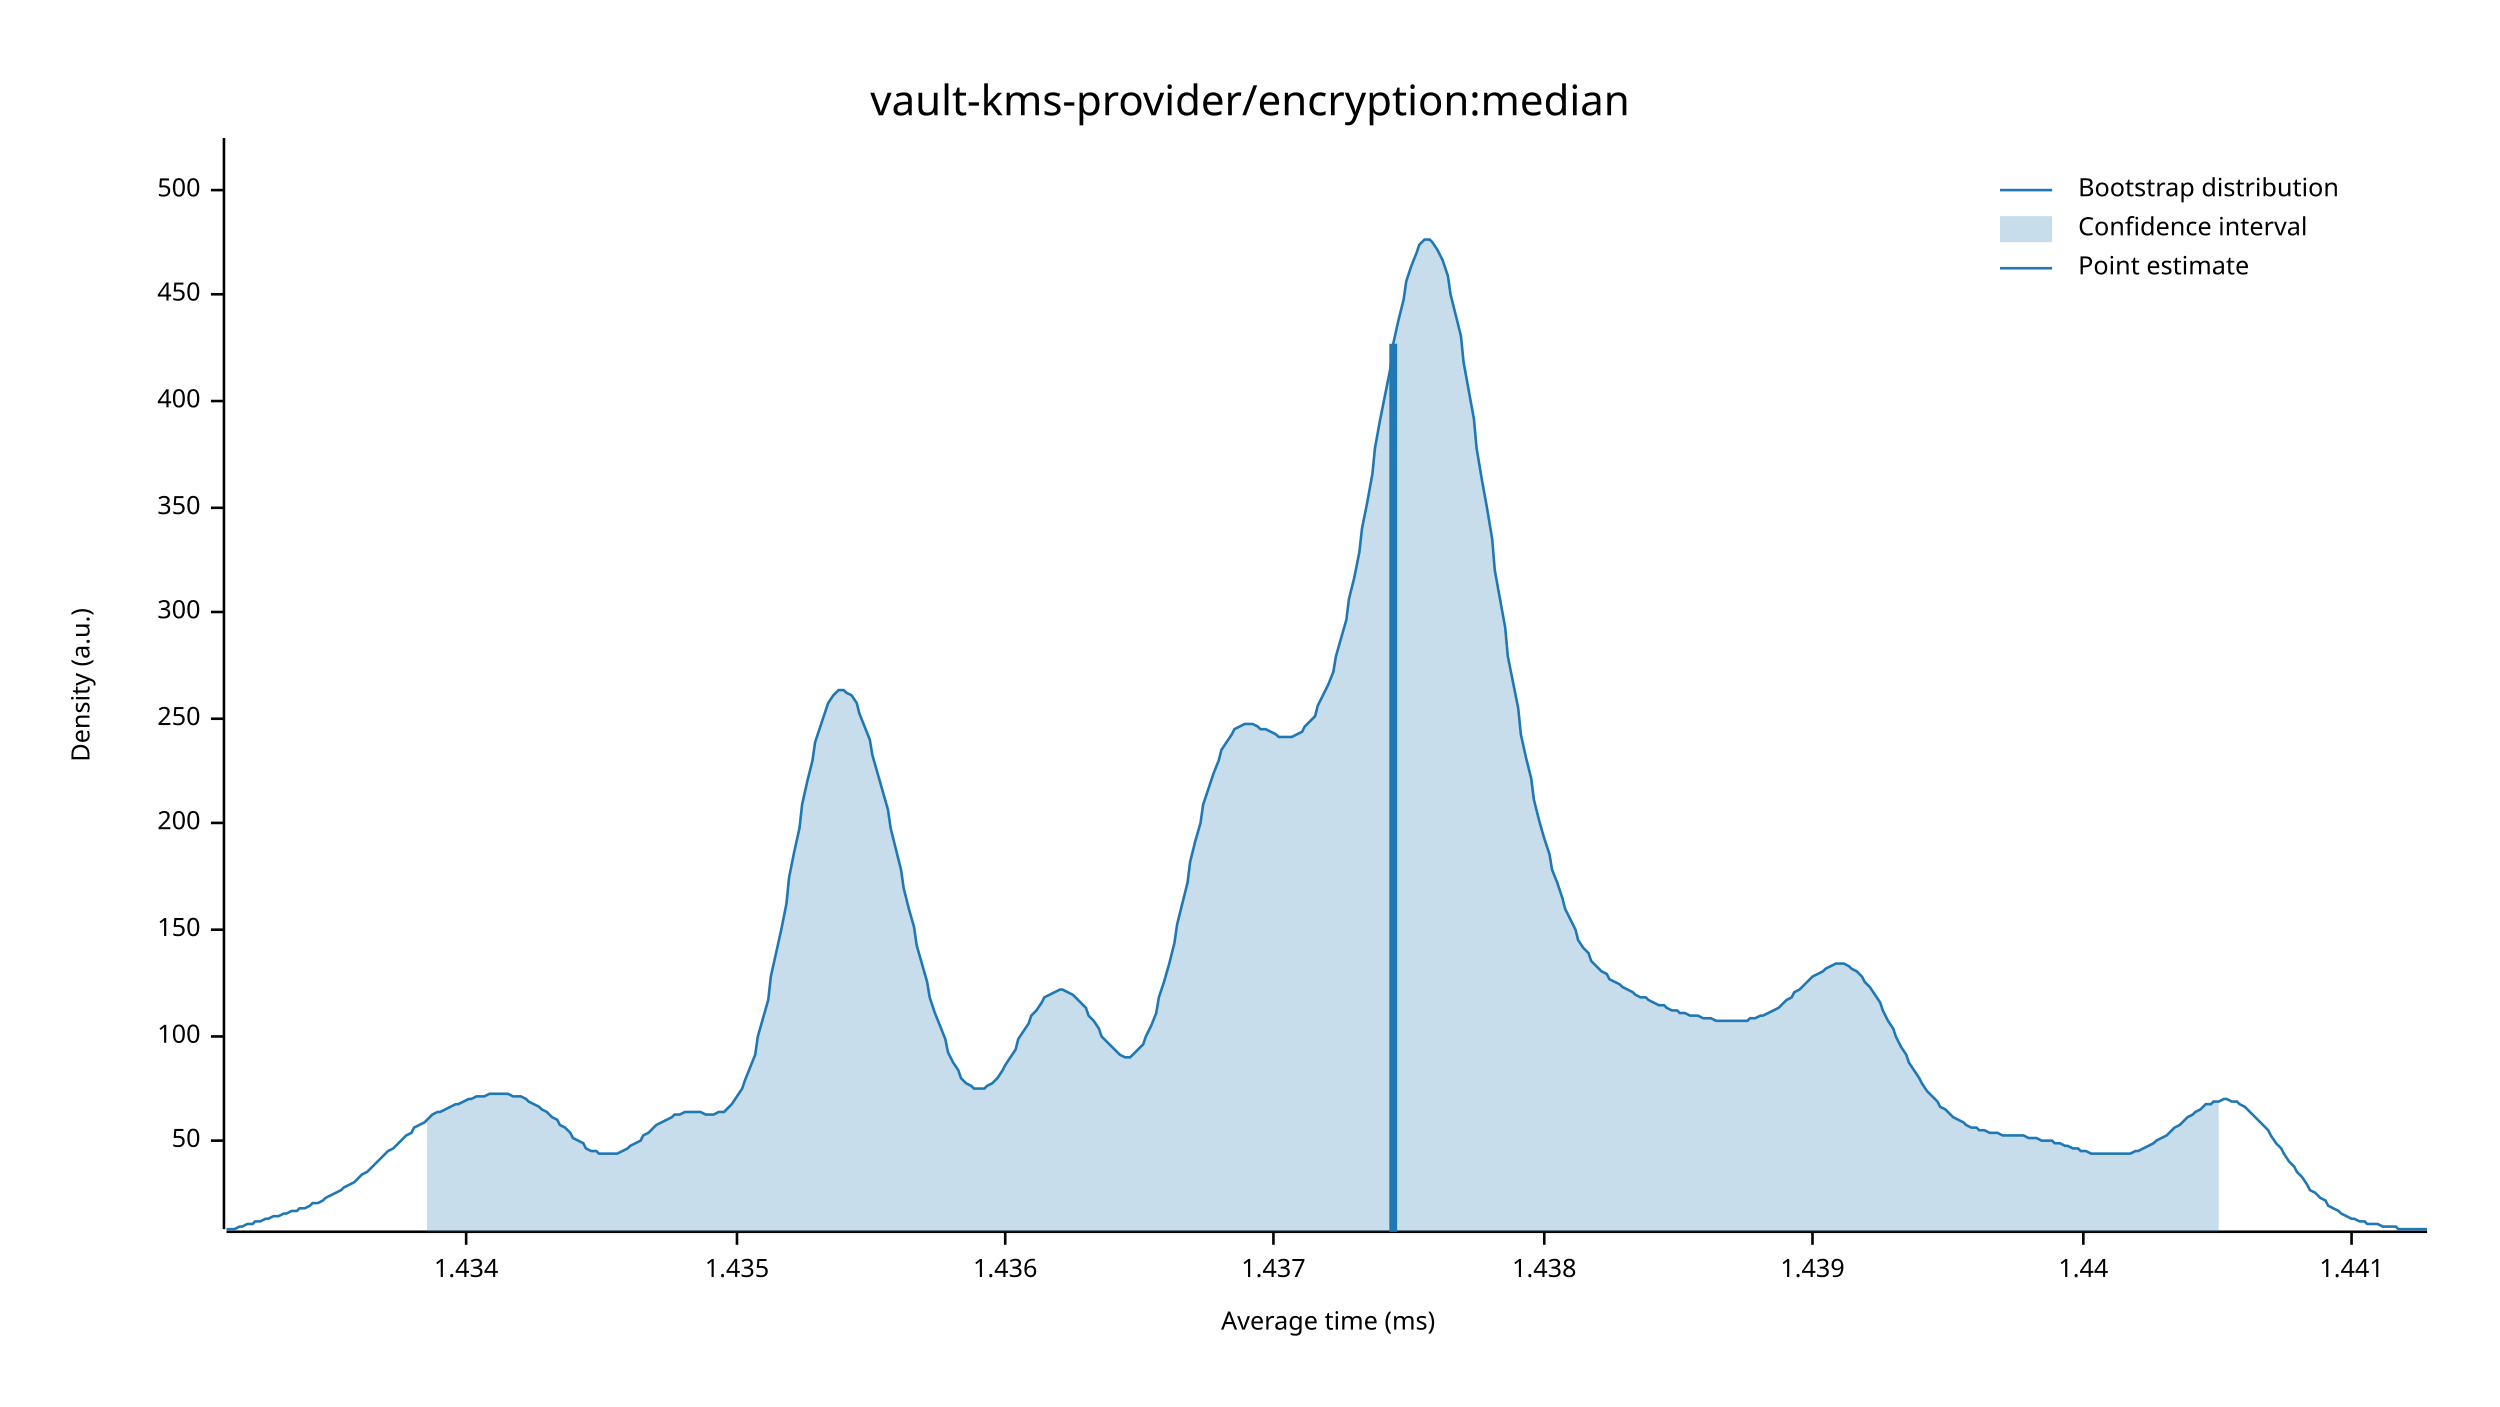
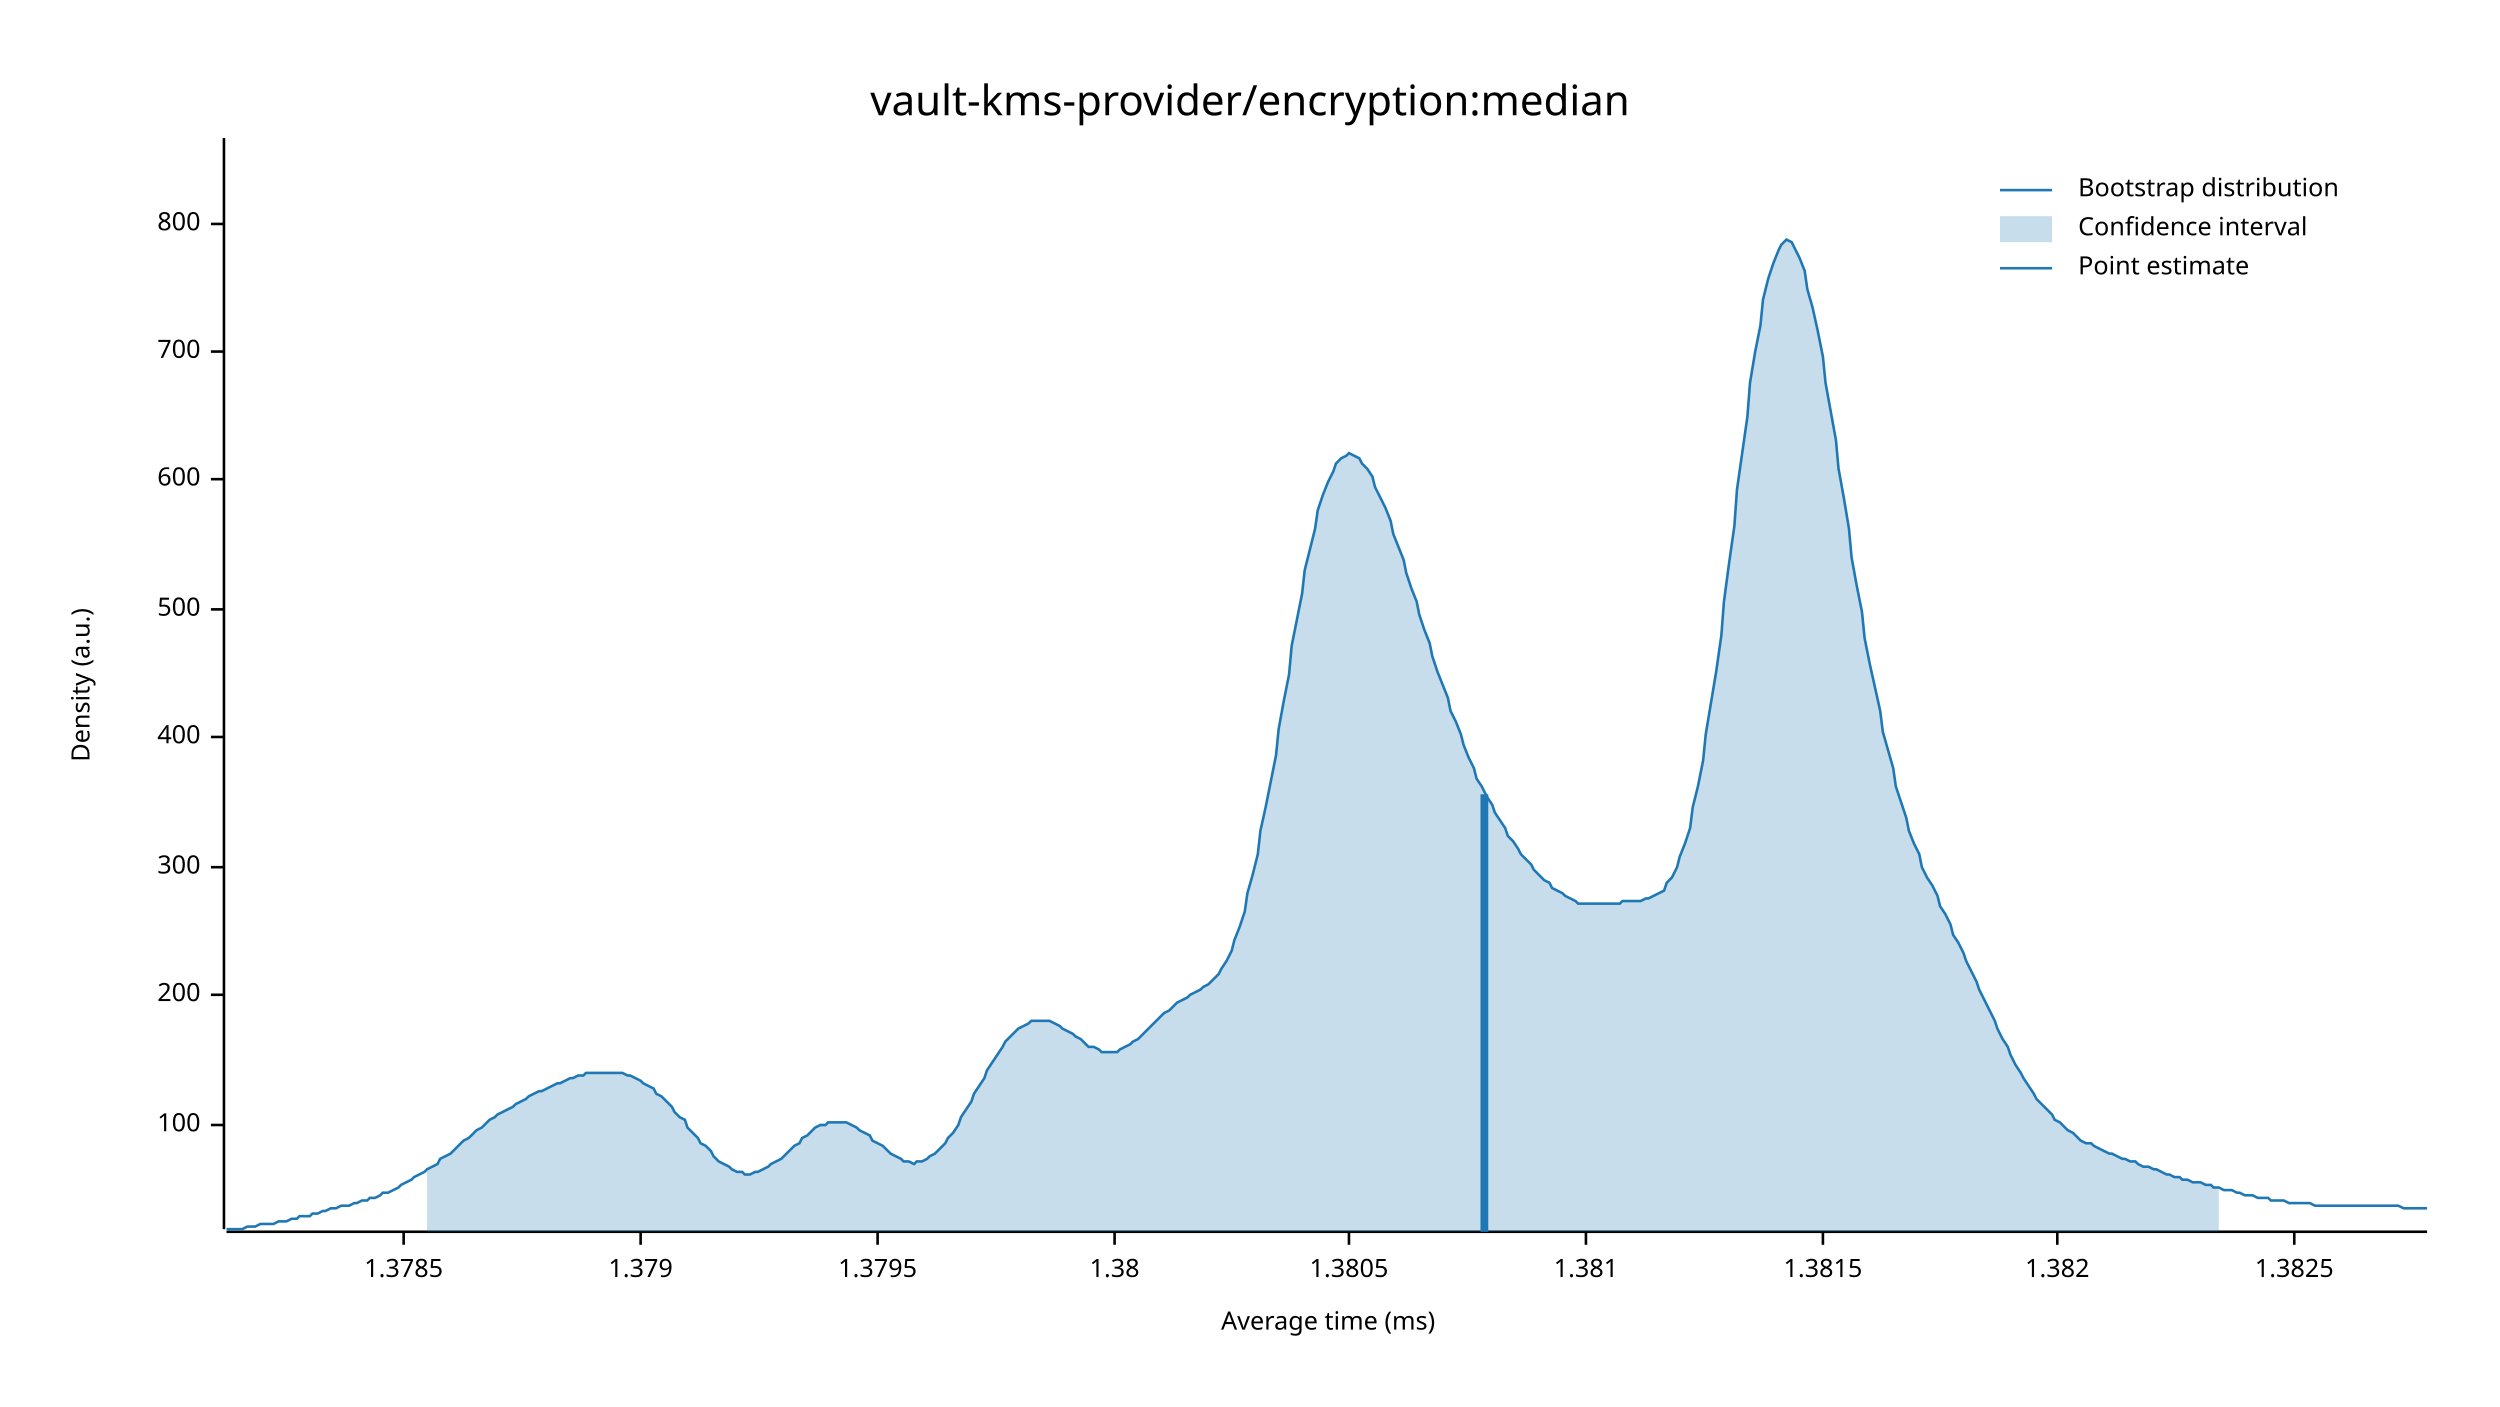
<svg xmlns="http://www.w3.org/2000/svg" width="960" height="540" viewBox="0 0 960 540">
  <text x="480" y="32" dy="0.76em" text-anchor="middle" font-family="sans-serif" font-size="16.129" opacity="1" fill="#000000">
vault-kms-provider/encryption:median
</text>
  <text x="27" y="263" dy="0.76em" text-anchor="middle" font-family="sans-serif" font-size="9.677" opacity="1" fill="#000000" transform="rotate(270, 27, 263)">
Density (a.u.)
</text>
  <text x="510" y="513" dy="-0.5ex" text-anchor="middle" font-family="sans-serif" font-size="9.677" opacity="1" fill="#000000">
Average time (ms)
</text>
  <polyline fill="none" opacity="1" stroke="#000000" stroke-width="1" points="86,53 86,472 " />
-   <text x="77" y="438" dy="0.5ex" text-anchor="end" font-family="sans-serif" font-size="9.677" opacity="1" fill="#000000">
- 50
- </text>
-   <polyline fill="none" opacity="1" stroke="#000000" stroke-width="1" points="81,438 86,438 " />
-   <text x="77" y="398" dy="0.5ex" text-anchor="end" font-family="sans-serif" font-size="9.677" opacity="1" fill="#000000">
+   <text x="77" y="432" dy="0.5ex" text-anchor="end" font-family="sans-serif" font-size="9.677" opacity="1" fill="#000000">
100
</text>
-   <polyline fill="none" opacity="1" stroke="#000000" stroke-width="1" points="81,398 86,398 " />
-   <text x="77" y="357" dy="0.5ex" text-anchor="end" font-family="sans-serif" font-size="9.677" opacity="1" fill="#000000">
- 150
- </text>
-   <polyline fill="none" opacity="1" stroke="#000000" stroke-width="1" points="81,357 86,357 " />
-   <text x="77" y="316" dy="0.5ex" text-anchor="end" font-family="sans-serif" font-size="9.677" opacity="1" fill="#000000">
+   <polyline fill="none" opacity="1" stroke="#000000" stroke-width="1" points="81,432 86,432 " />
+   <text x="77" y="382" dy="0.5ex" text-anchor="end" font-family="sans-serif" font-size="9.677" opacity="1" fill="#000000">
200
</text>
-   <polyline fill="none" opacity="1" stroke="#000000" stroke-width="1" points="81,316 86,316 " />
-   <text x="77" y="276" dy="0.5ex" text-anchor="end" font-family="sans-serif" font-size="9.677" opacity="1" fill="#000000">
- 250
- </text>
-   <polyline fill="none" opacity="1" stroke="#000000" stroke-width="1" points="81,276 86,276 " />
-   <text x="77" y="235" dy="0.5ex" text-anchor="end" font-family="sans-serif" font-size="9.677" opacity="1" fill="#000000">
+   <polyline fill="none" opacity="1" stroke="#000000" stroke-width="1" points="81,382 86,382 " />
+   <text x="77" y="333" dy="0.5ex" text-anchor="end" font-family="sans-serif" font-size="9.677" opacity="1" fill="#000000">
300
</text>
-   <polyline fill="none" opacity="1" stroke="#000000" stroke-width="1" points="81,235 86,235 " />
-   <text x="77" y="195" dy="0.5ex" text-anchor="end" font-family="sans-serif" font-size="9.677" opacity="1" fill="#000000">
- 350
- </text>
-   <polyline fill="none" opacity="1" stroke="#000000" stroke-width="1" points="81,195 86,195 " />
-   <text x="77" y="154" dy="0.5ex" text-anchor="end" font-family="sans-serif" font-size="9.677" opacity="1" fill="#000000">
+   <polyline fill="none" opacity="1" stroke="#000000" stroke-width="1" points="81,333 86,333 " />
+   <text x="77" y="283" dy="0.5ex" text-anchor="end" font-family="sans-serif" font-size="9.677" opacity="1" fill="#000000">
400
</text>
-   <polyline fill="none" opacity="1" stroke="#000000" stroke-width="1" points="81,154 86,154 " />
-   <text x="77" y="113" dy="0.5ex" text-anchor="end" font-family="sans-serif" font-size="9.677" opacity="1" fill="#000000">
- 450
- </text>
-   <polyline fill="none" opacity="1" stroke="#000000" stroke-width="1" points="81,113 86,113 " />
-   <text x="77" y="73" dy="0.5ex" text-anchor="end" font-family="sans-serif" font-size="9.677" opacity="1" fill="#000000">
+   <polyline fill="none" opacity="1" stroke="#000000" stroke-width="1" points="81,283 86,283 " />
+   <text x="77" y="234" dy="0.5ex" text-anchor="end" font-family="sans-serif" font-size="9.677" opacity="1" fill="#000000">
500
</text>
-   <polyline fill="none" opacity="1" stroke="#000000" stroke-width="1" points="81,73 86,73 " />
+   <polyline fill="none" opacity="1" stroke="#000000" stroke-width="1" points="81,234 86,234 " />
+   <text x="77" y="184" dy="0.5ex" text-anchor="end" font-family="sans-serif" font-size="9.677" opacity="1" fill="#000000">
+ 600
+ </text>
+   <polyline fill="none" opacity="1" stroke="#000000" stroke-width="1" points="81,184 86,184 " />
+   <text x="77" y="135" dy="0.5ex" text-anchor="end" font-family="sans-serif" font-size="9.677" opacity="1" fill="#000000">
+ 700
+ </text>
+   <polyline fill="none" opacity="1" stroke="#000000" stroke-width="1" points="81,135 86,135 " />
+   <text x="77" y="86" dy="0.5ex" text-anchor="end" font-family="sans-serif" font-size="9.677" opacity="1" fill="#000000">
+ 800
+ </text>
+   <polyline fill="none" opacity="1" stroke="#000000" stroke-width="1" points="81,86 86,86 " />
  <polyline fill="none" opacity="1" stroke="#000000" stroke-width="1" points="87,473 932,473 " />
-   <text x="179" y="483" dy="0.76em" text-anchor="middle" font-family="sans-serif" font-size="9.677" opacity="1" fill="#000000">
- 1.434
+   <text x="155" y="483" dy="0.76em" text-anchor="middle" font-family="sans-serif" font-size="9.677" opacity="1" fill="#000000">
+ 1.3785
</text>
-   <polyline fill="none" opacity="1" stroke="#000000" stroke-width="1" points="179,473 179,478 " />
-   <text x="283" y="483" dy="0.76em" text-anchor="middle" font-family="sans-serif" font-size="9.677" opacity="1" fill="#000000">
- 1.435
+   <polyline fill="none" opacity="1" stroke="#000000" stroke-width="1" points="155,473 155,478 " />
+   <text x="246" y="483" dy="0.76em" text-anchor="middle" font-family="sans-serif" font-size="9.677" opacity="1" fill="#000000">
+ 1.379
</text>
-   <polyline fill="none" opacity="1" stroke="#000000" stroke-width="1" points="283,473 283,478 " />
-   <text x="386" y="483" dy="0.76em" text-anchor="middle" font-family="sans-serif" font-size="9.677" opacity="1" fill="#000000">
- 1.436
+   <polyline fill="none" opacity="1" stroke="#000000" stroke-width="1" points="246,473 246,478 " />
+   <text x="337" y="483" dy="0.76em" text-anchor="middle" font-family="sans-serif" font-size="9.677" opacity="1" fill="#000000">
+ 1.3795
</text>
-   <polyline fill="none" opacity="1" stroke="#000000" stroke-width="1" points="386,473 386,478 " />
-   <text x="489" y="483" dy="0.76em" text-anchor="middle" font-family="sans-serif" font-size="9.677" opacity="1" fill="#000000">
- 1.437
+   <polyline fill="none" opacity="1" stroke="#000000" stroke-width="1" points="337,473 337,478 " />
+   <text x="428" y="483" dy="0.76em" text-anchor="middle" font-family="sans-serif" font-size="9.677" opacity="1" fill="#000000">
+ 1.38
</text>
-   <polyline fill="none" opacity="1" stroke="#000000" stroke-width="1" points="489,473 489,478 " />
-   <text x="593" y="483" dy="0.76em" text-anchor="middle" font-family="sans-serif" font-size="9.677" opacity="1" fill="#000000">
- 1.438
+   <polyline fill="none" opacity="1" stroke="#000000" stroke-width="1" points="428,473 428,478 " />
+   <text x="518" y="483" dy="0.76em" text-anchor="middle" font-family="sans-serif" font-size="9.677" opacity="1" fill="#000000">
+ 1.3805
</text>
-   <polyline fill="none" opacity="1" stroke="#000000" stroke-width="1" points="593,473 593,478 " />
-   <text x="696" y="483" dy="0.76em" text-anchor="middle" font-family="sans-serif" font-size="9.677" opacity="1" fill="#000000">
- 1.439
+   <polyline fill="none" opacity="1" stroke="#000000" stroke-width="1" points="518,473 518,478 " />
+   <text x="609" y="483" dy="0.76em" text-anchor="middle" font-family="sans-serif" font-size="9.677" opacity="1" fill="#000000">
+ 1.381
</text>
-   <polyline fill="none" opacity="1" stroke="#000000" stroke-width="1" points="696,473 696,478 " />
-   <text x="800" y="483" dy="0.76em" text-anchor="middle" font-family="sans-serif" font-size="9.677" opacity="1" fill="#000000">
- 1.44
+   <polyline fill="none" opacity="1" stroke="#000000" stroke-width="1" points="609,473 609,478 " />
+   <text x="700" y="483" dy="0.76em" text-anchor="middle" font-family="sans-serif" font-size="9.677" opacity="1" fill="#000000">
+ 1.3815
</text>
-   <polyline fill="none" opacity="1" stroke="#000000" stroke-width="1" points="800,473 800,478 " />
-   <text x="903" y="483" dy="0.76em" text-anchor="middle" font-family="sans-serif" font-size="9.677" opacity="1" fill="#000000">
- 1.441
+   <polyline fill="none" opacity="1" stroke="#000000" stroke-width="1" points="700,473 700,478 " />
+   <text x="790" y="483" dy="0.76em" text-anchor="middle" font-family="sans-serif" font-size="9.677" opacity="1" fill="#000000">
+ 1.382
</text>
-   <polyline fill="none" opacity="1" stroke="#000000" stroke-width="1" points="903,473 903,478 " />
-   <polyline fill="none" opacity="1" stroke="#1F78B4" stroke-width="1" points="87,472 88,472 90,472 92,471 93,471 95,470 97,470 98,469 100,469 102,468 103,468 105,467 107,467 109,466 110,466 112,465 114,465 115,464 117,464 119,463 120,462 122,462 124,461 125,460 127,459 129,458 131,457 132,456 134,455 136,454 137,453 139,451 141,450 142,449 144,447 146,445 147,444 149,442 151,441 153,439 154,438 156,436 158,435 159,433 161,432 163,431 164,430 166,428 168,427 169,427 171,426 173,425 175,424 176,424 178,423 180,422 181,422 183,421 185,421 186,421 188,420 190,420 191,420 193,420 195,420 197,421 198,421 200,421 202,422 203,423 205,424 207,425 208,426 210,427 212,429 214,430 215,432 217,433 219,435 220,437 222,438 224,439 225,441 227,442 229,442 230,443 232,443 234,443 236,443 237,443 239,442 241,441 242,440 244,439 246,438 247,436 249,435 251,433 252,432 254,431 256,430 258,429 259,428 261,428 263,427 264,427 266,427 268,427 269,427 271,428 273,428 274,428 276,427 278,427 280,425 281,424 283,421 285,418 286,415 288,410 290,405 291,398 293,391 295,384 296,375 298,366 300,357 302,347 303,337 305,327 307,318 308,309 310,300 312,292 313,285 315,279 317,273 318,270 320,267 322,265 324,265 325,266 327,267 329,270 330,274 332,279 334,284 335,290 337,297 339,304 341,311 342,318 344,326 346,334 347,341 349,349 351,356 352,363 354,370 356,377 357,383 359,389 361,394 363,399 364,404 366,408 368,411 369,414 371,416 373,417 374,418 376,418 378,418 379,417 381,416 383,414 385,411 386,409 388,406 390,403 391,399 393,396 395,393 396,390 398,388 400,385 401,383 403,382 405,381 407,380 408,380 410,381 412,382 413,383 415,385 417,387 418,390 420,392 422,395 423,398 425,400 427,402 429,404 430,405 432,406 434,406 435,405 437,403 439,401 440,398 442,394 444,389 445,383 447,377 449,370 451,362 452,355 454,347 456,339 457,331 459,323 461,316 462,309 464,303 466,297 468,292 469,288 471,285 473,282 474,280 476,279 478,278 479,278 481,278 483,279 484,280 486,280 488,281 490,282 491,283 493,283 495,283 496,283 498,282 500,281 501,279 503,277 505,275 506,271 508,267 510,263 512,258 513,252 515,245 517,238 518,230 520,222 522,212 523,203 525,193 527,182 528,172 530,161 532,151 534,141 535,132 537,123 539,115 540,108 542,102 544,97 545,94 547,92 549,92 550,93 552,96 554,100 556,106 557,113 559,121 561,129 562,139 564,150 566,161 567,172 569,184 571,195 573,207 574,219 576,230 578,241 579,252 581,262 583,272 584,282 586,291 588,299 589,307 591,315 593,322 595,328 596,334 598,339 600,345 601,349 603,353 605,357 606,361 608,364 610,366 611,369 613,371 615,373 617,374 618,376 620,377 622,378 623,379 625,380 627,381 628,382 630,383 632,383 633,384 635,385 637,386 639,386 640,387 642,388 644,388 645,389 647,389 649,390 650,390 652,390 654,391 655,391 657,391 659,392 661,392 662,392 664,392 666,392 667,392 669,392 671,392 672,391 674,391 676,390 677,390 679,389 681,388 683,387 684,386 686,384 688,383 689,381 691,380 693,378 694,377 696,375 698,374 700,373 701,372 703,371 705,370 706,370 708,370 710,371 711,372 713,373 715,375 716,377 718,379 720,382 722,385 723,388 725,392 727,395 728,398 730,402 732,405 733,408 735,411 737,414 738,416 740,419 742,421 744,423 745,425 747,426 749,428 750,429 752,430 754,431 755,432 757,433 759,433 760,434 762,434 764,435 766,435 767,435 769,436 771,436 772,436 774,436 776,436 777,436 779,437 781,437 782,437 784,438 786,438 788,438 789,439 791,439 793,440 794,440 796,441 798,441 799,442 801,442 803,443 804,443 806,443 808,443 810,443 811,443 813,443 815,443 816,443 818,443 820,442 821,442 823,441 825,440 827,439 828,438 830,437 832,436 833,435 835,433 837,432 838,431 840,429 842,428 843,427 845,426 847,424 849,424 850,423 852,423 854,422 855,422 857,423 859,423 860,424 862,425 864,427 865,428 867,430 869,432 871,434 872,436 874,439 876,441 877,443 879,446 881,448 882,450 884,452 886,455 887,457 889,458 891,460 893,461 894,463 896,464 898,465 899,466 901,467 903,468 904,468 906,469 908,469 909,470 911,470 913,470 915,471 916,471 918,471 920,471 921,472 923,472 925,472 926,472 928,472 930,472 932,472 " />
-   <polygon opacity="0.25" fill="#1F78B4" points="164,430 166,428 168,427 169,427 171,426 173,425 175,424 176,424 178,423 180,422 181,422 183,421 185,421 186,421 188,420 190,420 191,420 193,420 195,420 197,421 198,421 200,421 202,422 203,423 205,424 207,425 208,426 210,427 212,429 214,430 215,432 217,433 219,435 220,437 222,438 224,439 225,441 227,442 229,442 230,443 232,443 234,443 236,443 237,443 239,442 241,441 242,440 244,439 246,438 247,436 249,435 251,433 252,432 254,431 256,430 258,429 259,428 261,428 263,427 264,427 266,427 268,427 269,427 271,428 273,428 274,428 276,427 278,427 280,425 281,424 283,421 285,418 286,415 288,410 290,405 291,398 293,391 295,384 296,375 298,366 300,357 302,347 303,337 305,327 307,318 308,309 310,300 312,292 313,285 315,279 317,273 318,270 320,267 322,265 324,265 325,266 327,267 329,270 330,274 332,279 334,284 335,290 337,297 339,304 341,311 342,318 344,326 346,334 347,341 349,349 351,356 352,363 354,370 356,377 357,383 359,389 361,394 363,399 364,404 366,408 368,411 369,414 371,416 373,417 374,418 376,418 378,418 379,417 381,416 383,414 385,411 386,409 388,406 390,403 391,399 393,396 395,393 396,390 398,388 400,385 401,383 403,382 405,381 407,380 408,380 410,381 412,382 413,383 415,385 417,387 418,390 420,392 422,395 423,398 425,400 427,402 429,404 430,405 432,406 434,406 435,405 437,403 439,401 440,398 442,394 444,389 445,383 447,377 449,370 451,362 452,355 454,347 456,339 457,331 459,323 461,316 462,309 464,303 466,297 468,292 469,288 471,285 473,282 474,280 476,279 478,278 479,278 481,278 483,279 484,280 486,280 488,281 490,282 491,283 493,283 495,283 496,283 498,282 500,281 501,279 503,277 505,275 506,271 508,267 510,263 512,258 513,252 515,245 517,238 518,230 520,222 522,212 523,203 525,193 527,182 528,172 530,161 532,151 534,141 535,132 537,123 539,115 540,108 542,102 544,97 545,94 547,92 549,92 550,93 552,96 554,100 556,106 557,113 559,121 561,129 562,139 564,150 566,161 567,172 569,184 571,195 573,207 574,219 576,230 578,241 579,252 581,262 583,272 584,282 586,291 588,299 589,307 591,315 593,322 595,328 596,334 598,339 600,345 601,349 603,353 605,357 606,361 608,364 610,366 611,369 613,371 615,373 617,374 618,376 620,377 622,378 623,379 625,380 627,381 628,382 630,383 632,383 633,384 635,385 637,386 639,386 640,387 642,388 644,388 645,389 647,389 649,390 650,390 652,390 654,391 655,391 657,391 659,392 661,392 662,392 664,392 666,392 667,392 669,392 671,392 672,391 674,391 676,390 677,390 679,389 681,388 683,387 684,386 686,384 688,383 689,381 691,380 693,378 694,377 696,375 698,374 700,373 701,372 703,371 705,370 706,370 708,370 710,371 711,372 713,373 715,375 716,377 718,379 720,382 722,385 723,388 725,392 727,395 728,398 730,402 732,405 733,408 735,411 737,414 738,416 740,419 742,421 744,423 745,425 747,426 749,428 750,429 752,430 754,431 755,432 757,433 759,433 760,434 762,434 764,435 766,435 767,435 769,436 771,436 772,436 774,436 776,436 777,436 779,437 781,437 782,437 784,438 786,438 788,438 789,439 791,439 793,440 794,440 796,441 798,441 799,442 801,442 803,443 804,443 806,443 808,443 810,443 811,443 813,443 815,443 816,443 818,443 820,442 821,442 823,441 825,440 827,439 828,438 830,437 832,436 833,435 835,433 837,432 838,431 840,429 842,428 843,427 845,426 847,424 849,424 850,423 852,423 852,473 164,473 " />
-   <polyline fill="none" opacity="1" stroke="#1F78B4" stroke-width="3" points="535,473 535,132 " />
+   <polyline fill="none" opacity="1" stroke="#000000" stroke-width="1" points="790,473 790,478 " />
+   <text x="881" y="483" dy="0.76em" text-anchor="middle" font-family="sans-serif" font-size="9.677" opacity="1" fill="#000000">
+ 1.3825
+ </text>
+   <polyline fill="none" opacity="1" stroke="#000000" stroke-width="1" points="881,473 881,478 " />
+   <polyline fill="none" opacity="1" stroke="#1F78B4" stroke-width="1" points="87,472 88,472 90,472 92,472 93,472 95,471 97,471 98,471 100,470 102,470 103,470 105,470 107,469 109,469 110,469 112,468 114,468 115,467 117,467 119,467 120,466 122,466 124,465 125,465 127,464 129,464 131,463 132,463 134,463 136,462 137,462 139,461 141,461 142,460 144,460 146,459 147,458 149,458 151,457 153,456 154,455 156,454 158,453 159,452 161,451 163,450 164,449 166,448 168,447 169,445 171,444 173,443 175,441 176,440 178,438 180,437 181,436 183,434 185,433 186,432 188,430 190,429 191,428 193,427 195,426 197,425 198,424 200,423 202,422 203,421 205,420 207,419 208,419 210,418 212,417 214,416 215,416 217,415 219,414 220,414 222,413 224,413 225,412 227,412 229,412 230,412 232,412 234,412 236,412 237,412 239,412 241,413 242,413 244,414 246,415 247,416 249,417 251,418 252,420 254,421 256,423 258,425 259,427 261,429 263,430 264,433 266,435 268,437 269,439 271,440 273,442 274,444 276,446 278,447 280,448 281,449 283,450 285,450 286,451 288,451 290,450 291,450 293,449 295,448 296,447 298,446 300,445 302,443 303,442 305,440 307,439 308,437 310,436 312,434 313,433 315,432 317,432 318,431 320,431 322,431 324,431 325,431 327,432 329,433 330,434 332,435 334,436 335,438 337,439 339,440 341,442 342,443 344,444 346,445 347,446 349,446 351,447 352,446 354,446 356,445 357,444 359,443 361,441 363,439 364,437 366,435 368,432 369,429 371,426 373,423 374,420 376,417 378,414 379,411 381,408 383,405 385,402 386,400 388,398 390,396 391,395 393,394 395,393 396,392 398,392 400,392 401,392 403,392 405,393 407,394 408,395 410,396 412,397 413,398 415,399 417,401 418,402 420,402 422,403 423,404 425,404 427,404 429,404 430,403 432,402 434,401 435,400 437,399 439,397 440,396 442,394 444,392 445,391 447,389 449,388 451,386 452,385 454,384 456,383 457,382 459,381 461,380 462,379 464,378 466,376 468,374 469,372 471,369 473,365 474,361 476,356 478,350 479,343 481,336 483,328 484,319 486,310 488,300 490,290 491,280 493,269 495,259 496,248 498,238 500,228 501,219 503,211 505,203 506,196 508,190 510,185 512,181 513,178 515,176 517,175 518,174 520,175 522,176 523,178 525,180 527,183 528,187 530,191 532,195 534,200 535,205 537,210 539,215 540,220 542,226 544,231 545,236 547,242 549,247 550,252 552,258 554,263 556,268 557,273 559,277 561,282 562,286 564,291 566,295 567,299 569,302 571,306 573,309 574,312 576,315 578,318 579,321 581,323 583,326 584,328 586,330 588,332 589,334 591,336 593,338 595,339 596,341 598,342 600,343 601,344 603,345 605,346 606,347 608,347 610,347 611,347 613,347 615,347 617,347 618,347 620,347 622,347 623,346 625,346 627,346 628,346 630,346 632,345 633,345 635,344 637,343 639,342 640,339 642,337 644,333 645,329 647,324 649,318 650,310 652,302 654,292 655,282 657,270 659,258 661,244 662,231 664,216 666,202 667,188 669,174 671,160 672,147 674,135 676,125 677,115 679,107 681,101 683,96 684,94 686,92 688,93 689,95 691,99 693,104 694,111 696,118 698,127 700,137 701,147 703,158 705,169 706,180 708,191 710,203 711,214 713,225 715,235 716,245 718,255 720,264 722,273 723,281 725,288 727,295 728,302 730,308 732,314 733,319 735,324 737,328 738,333 740,337 742,340 744,344 745,348 747,351 749,355 750,359 752,362 754,366 755,369 757,373 759,377 760,380 762,384 764,388 766,392 767,395 769,399 771,402 772,405 774,409 776,412 777,414 779,417 781,420 782,422 784,424 786,426 788,428 789,430 791,431 793,433 794,434 796,435 798,437 799,438 801,439 803,439 804,440 806,441 808,442 810,443 811,443 813,444 815,445 816,445 818,446 820,446 821,447 823,448 825,448 827,449 828,449 830,450 832,451 833,451 835,452 837,452 838,453 840,453 842,454 843,454 845,454 847,455 849,455 850,456 852,456 854,457 855,457 857,457 859,458 860,458 862,459 864,459 865,459 867,460 869,460 871,460 872,461 874,461 876,461 877,461 879,462 881,462 882,462 884,462 886,462 887,462 889,463 891,463 893,463 894,463 896,463 898,463 899,463 901,463 903,463 904,463 906,463 908,463 909,463 911,463 913,463 915,463 916,463 918,463 920,463 921,463 923,464 925,464 926,464 928,464 930,464 932,464 " />
+   <polygon opacity="0.25" fill="#1F78B4" points="164,449 166,448 168,447 169,445 171,444 173,443 175,441 176,440 178,438 180,437 181,436 183,434 185,433 186,432 188,430 190,429 191,428 193,427 195,426 197,425 198,424 200,423 202,422 203,421 205,420 207,419 208,419 210,418 212,417 214,416 215,416 217,415 219,414 220,414 222,413 224,413 225,412 227,412 229,412 230,412 232,412 234,412 236,412 237,412 239,412 241,413 242,413 244,414 246,415 247,416 249,417 251,418 252,420 254,421 256,423 258,425 259,427 261,429 263,430 264,433 266,435 268,437 269,439 271,440 273,442 274,444 276,446 278,447 280,448 281,449 283,450 285,450 286,451 288,451 290,450 291,450 293,449 295,448 296,447 298,446 300,445 302,443 303,442 305,440 307,439 308,437 310,436 312,434 313,433 315,432 317,432 318,431 320,431 322,431 324,431 325,431 327,432 329,433 330,434 332,435 334,436 335,438 337,439 339,440 341,442 342,443 344,444 346,445 347,446 349,446 351,447 352,446 354,446 356,445 357,444 359,443 361,441 363,439 364,437 366,435 368,432 369,429 371,426 373,423 374,420 376,417 378,414 379,411 381,408 383,405 385,402 386,400 388,398 390,396 391,395 393,394 395,393 396,392 398,392 400,392 401,392 403,392 405,393 407,394 408,395 410,396 412,397 413,398 415,399 417,401 418,402 420,402 422,403 423,404 425,404 427,404 429,404 430,403 432,402 434,401 435,400 437,399 439,397 440,396 442,394 444,392 445,391 447,389 449,388 451,386 452,385 454,384 456,383 457,382 459,381 461,380 462,379 464,378 466,376 468,374 469,372 471,369 473,365 474,361 476,356 478,350 479,343 481,336 483,328 484,319 486,310 488,300 490,290 491,280 493,269 495,259 496,248 498,238 500,228 501,219 503,211 505,203 506,196 508,190 510,185 512,181 513,178 515,176 517,175 518,174 520,175 522,176 523,178 525,180 527,183 528,187 530,191 532,195 534,200 535,205 537,210 539,215 540,220 542,226 544,231 545,236 547,242 549,247 550,252 552,258 554,263 556,268 557,273 559,277 561,282 562,286 564,291 566,295 567,299 569,302 571,306 573,309 574,312 576,315 578,318 579,321 581,323 583,326 584,328 586,330 588,332 589,334 591,336 593,338 595,339 596,341 598,342 600,343 601,344 603,345 605,346 606,347 608,347 610,347 611,347 613,347 615,347 617,347 618,347 620,347 622,347 623,346 625,346 627,346 628,346 630,346 632,345 633,345 635,344 637,343 639,342 640,339 642,337 644,333 645,329 647,324 649,318 650,310 652,302 654,292 655,282 657,270 659,258 661,244 662,231 664,216 666,202 667,188 669,174 671,160 672,147 674,135 676,125 677,115 679,107 681,101 683,96 684,94 686,92 688,93 689,95 691,99 693,104 694,111 696,118 698,127 700,137 701,147 703,158 705,169 706,180 708,191 710,203 711,214 713,225 715,235 716,245 718,255 720,264 722,273 723,281 725,288 727,295 728,302 730,308 732,314 733,319 735,324 737,328 738,333 740,337 742,340 744,344 745,348 747,351 749,355 750,359 752,362 754,366 755,369 757,373 759,377 760,380 762,384 764,388 766,392 767,395 769,399 771,402 772,405 774,409 776,412 777,414 779,417 781,420 782,422 784,424 786,426 788,428 789,430 791,431 793,433 794,434 796,435 798,437 799,438 801,439 803,439 804,440 806,441 808,442 810,443 811,443 813,444 815,445 816,445 818,446 820,446 821,447 823,448 825,448 827,449 828,449 830,450 832,451 833,451 835,452 837,452 838,453 840,453 842,454 843,454 845,454 847,455 849,455 850,456 852,456 852,473 164,473 " />
+   <polyline fill="none" opacity="1" stroke="#1F78B4" stroke-width="3" points="570,473 570,305 " />
  <text x="798" y="68" dy="0.76em" text-anchor="start" font-family="sans-serif" font-size="9.677" opacity="1" fill="#000000">
Bootstrap distribution
</text>
  <text x="798" y="83" dy="0.76em" text-anchor="start" font-family="sans-serif" font-size="9.677" opacity="1" fill="#000000">
Confidence interval
</text>
  <text x="798" y="98" dy="0.76em" text-anchor="start" font-family="sans-serif" font-size="9.677" opacity="1" fill="#000000">
Point estimate
</text>
  <polyline fill="none" opacity="1" stroke="#1F78B4" stroke-width="1" points="768,73 788,73 " />
  <rect x="768" y="83" width="20" height="10" opacity="0.25" fill="#1F78B4" stroke="none" />
  <polyline fill="none" opacity="1" stroke="#1F78B4" stroke-width="1" points="768,103 788,103 " />
</svg>
